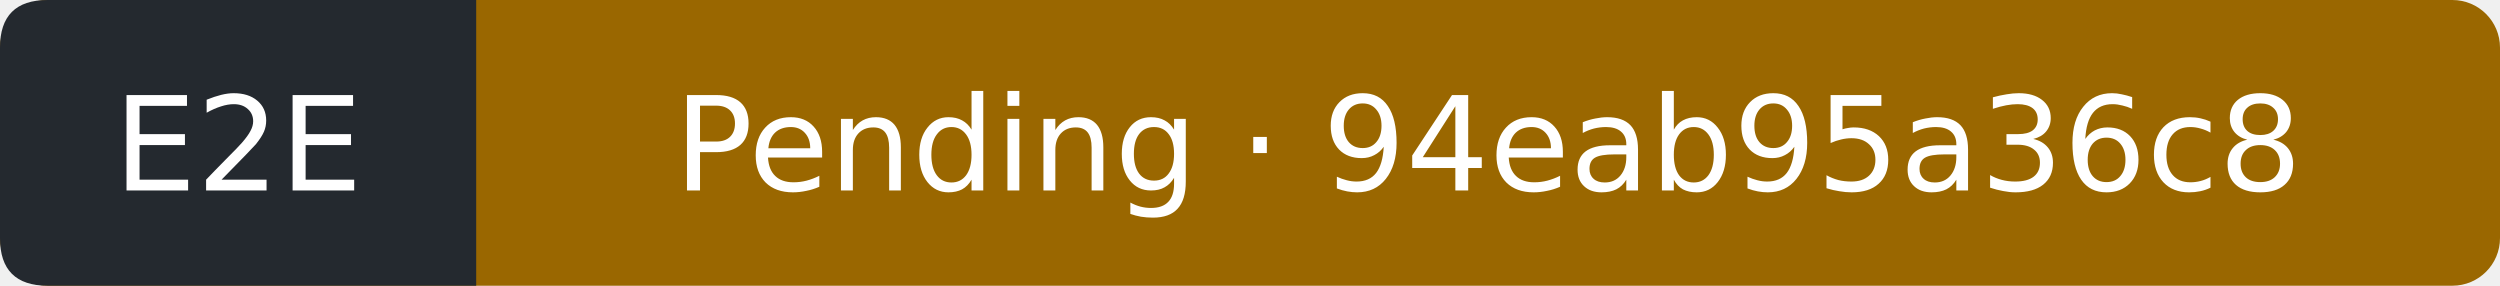
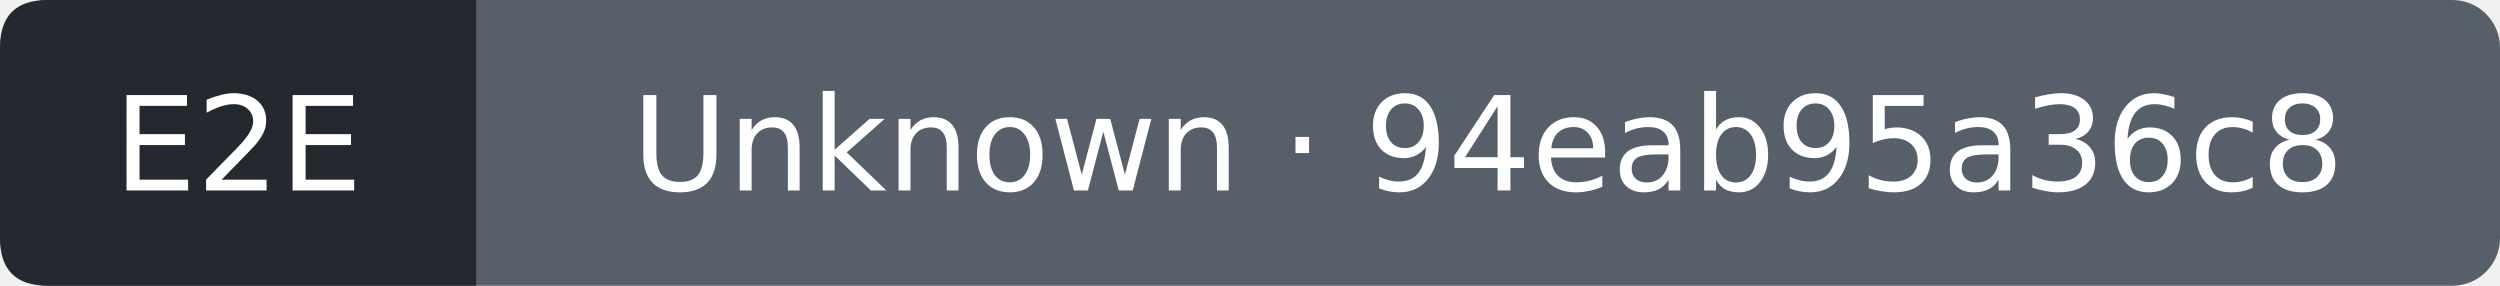
- <svg xmlns="http://www.w3.org/2000/svg" width="210" height="24" viewBox="0 0 210 24" role="img" aria-label="E2E: Pending; covered commit 94eab95a36c83b47f9e0987f029ecd87a1bb989f; observed 2026-09-26T11:35:36Z">
-   <rect width="210" height="24" rx="4" fill="#9a6700" />
+ <svg xmlns="http://www.w3.org/2000/svg" width="210" height="24" viewBox="0 0 210 24" role="img" aria-label="E2E: Unknown; covered commit 94eab95a36c83b47f9e0987f029ecd87a1bb989f; observed 2026-09-26T11:36:27Z">
+   <rect width="210" height="24" rx="4" fill="#57606a" />
  <path d="M4 0H40V24H4Q0 24 0 20V4Q0 0 4 0" fill="#24292f" />
  <g fill="#fff" text-anchor="middle" font-family="Verdana,DejaVu Sans,sans-serif" font-size="11">
    <text x="20" y="16">E2E</text>
-     <text x="125" y="16">Pending · 94eab95a36c8</text>
+     <text x="125" y="16">Unknown · 94eab95a36c8</text>
  </g>
</svg>
